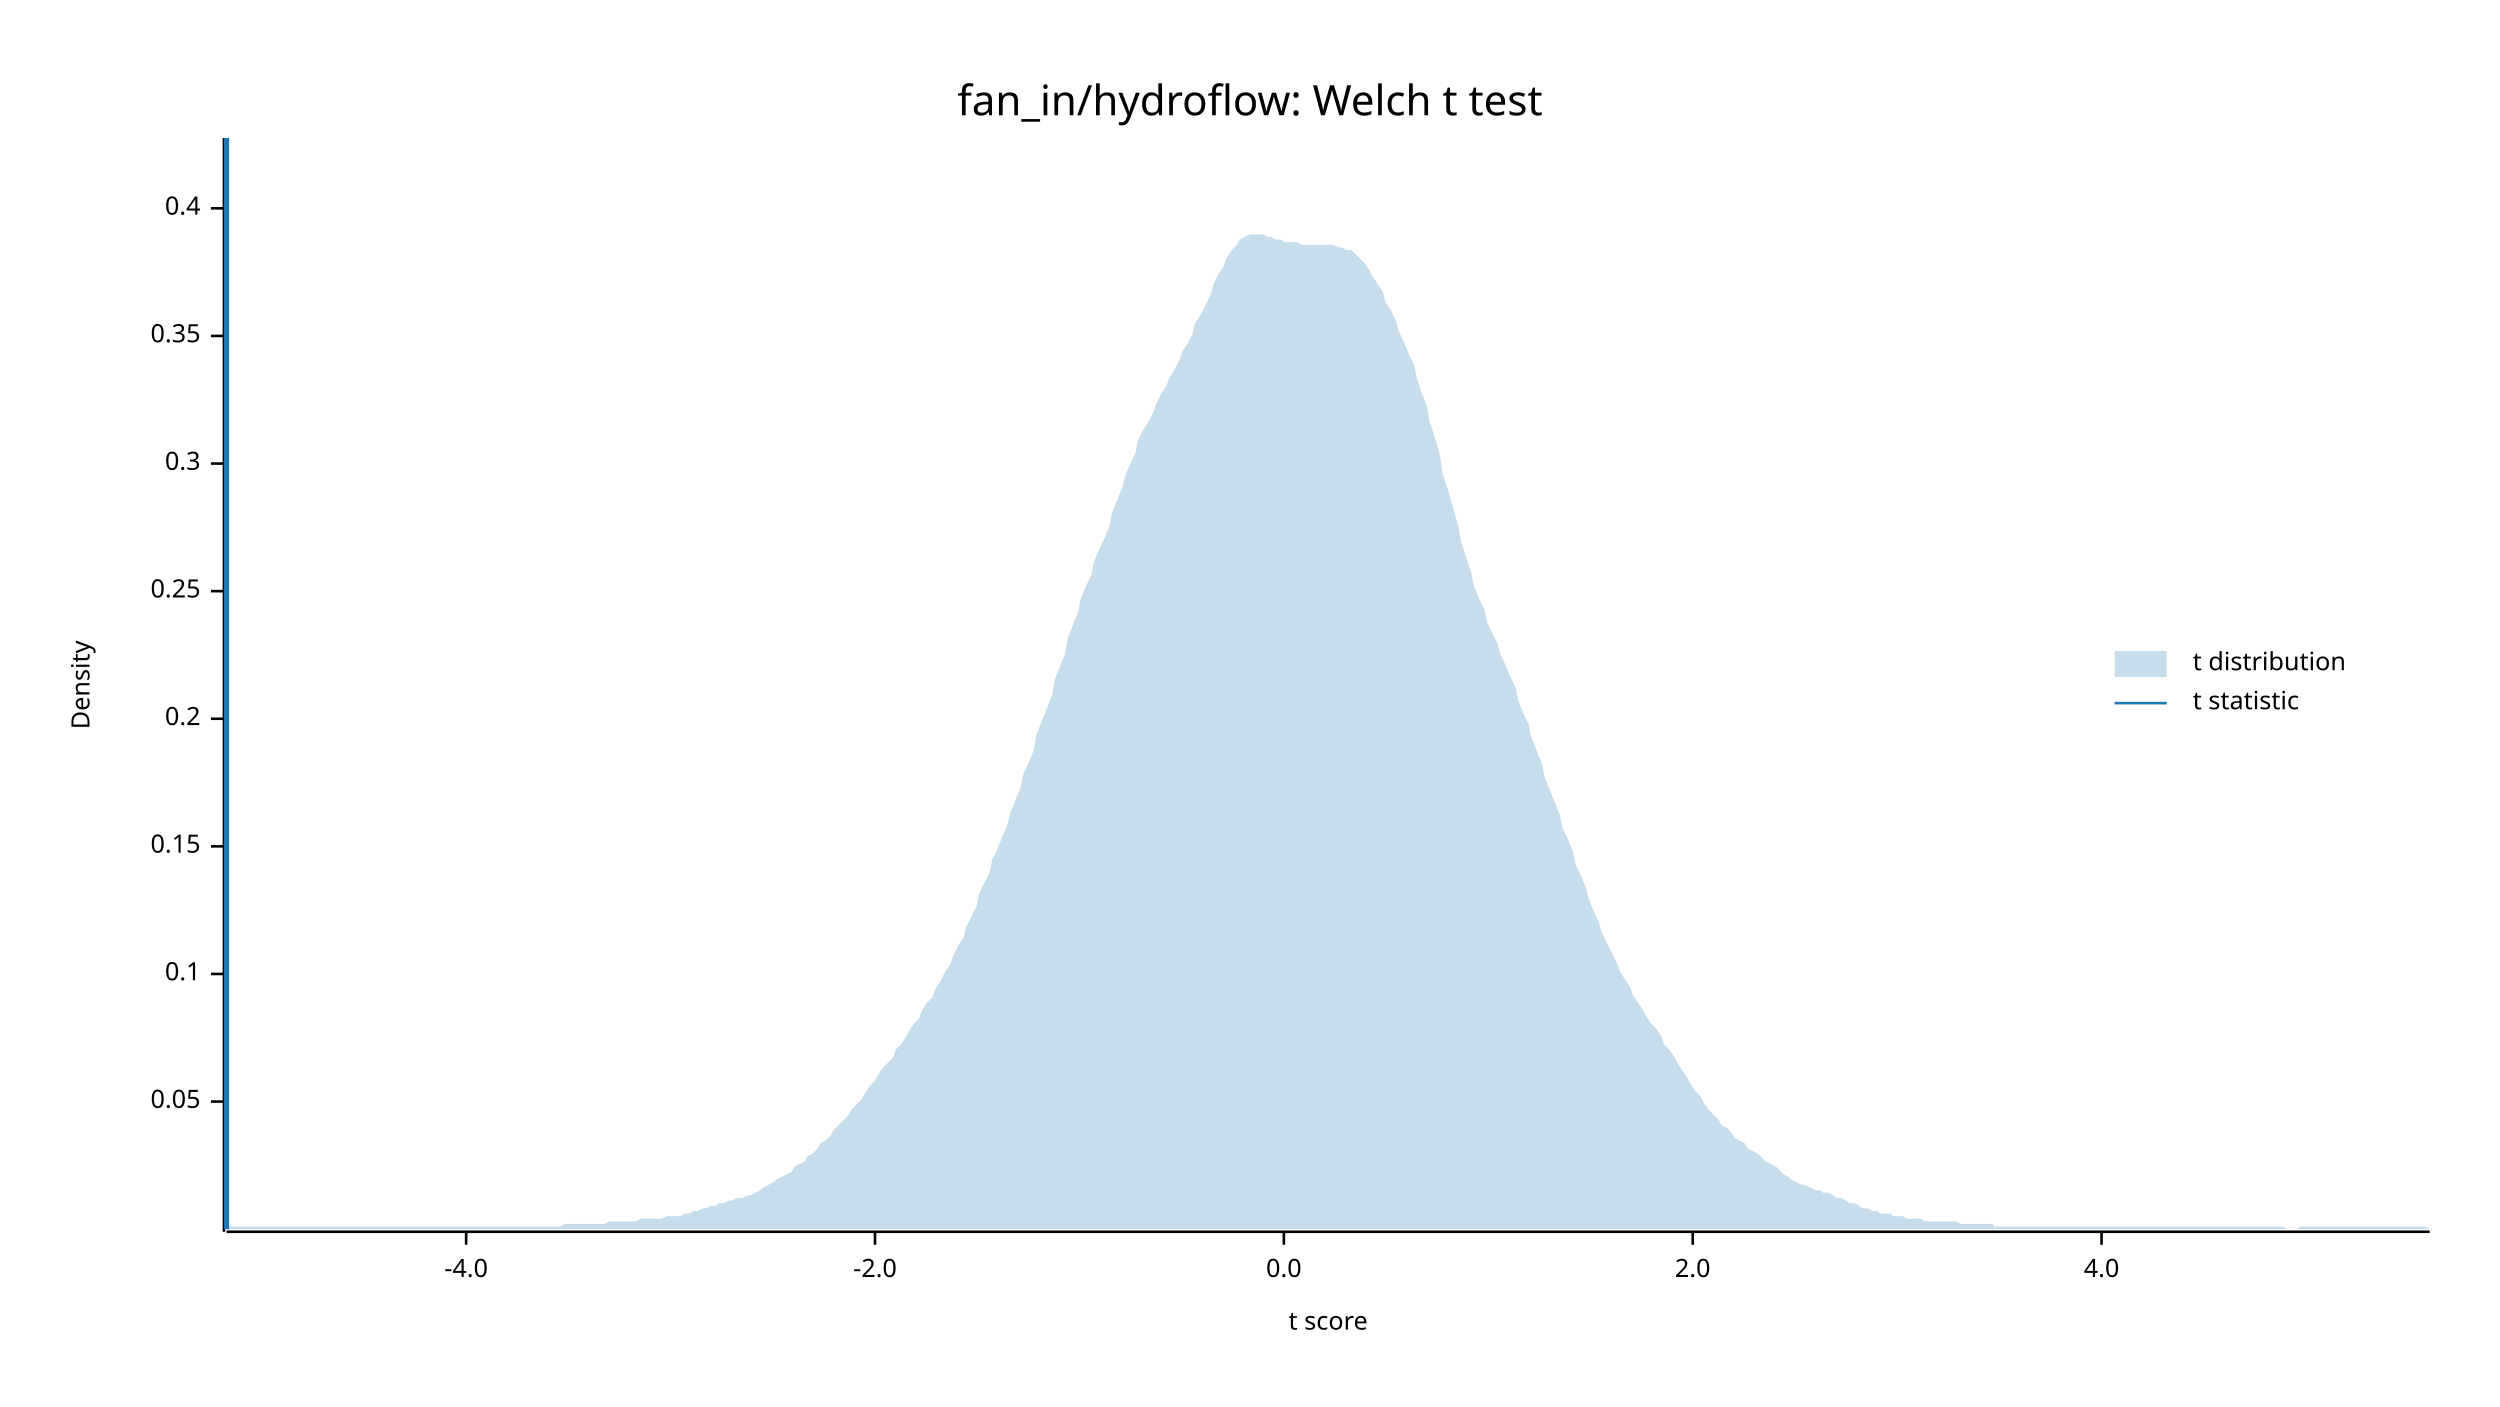
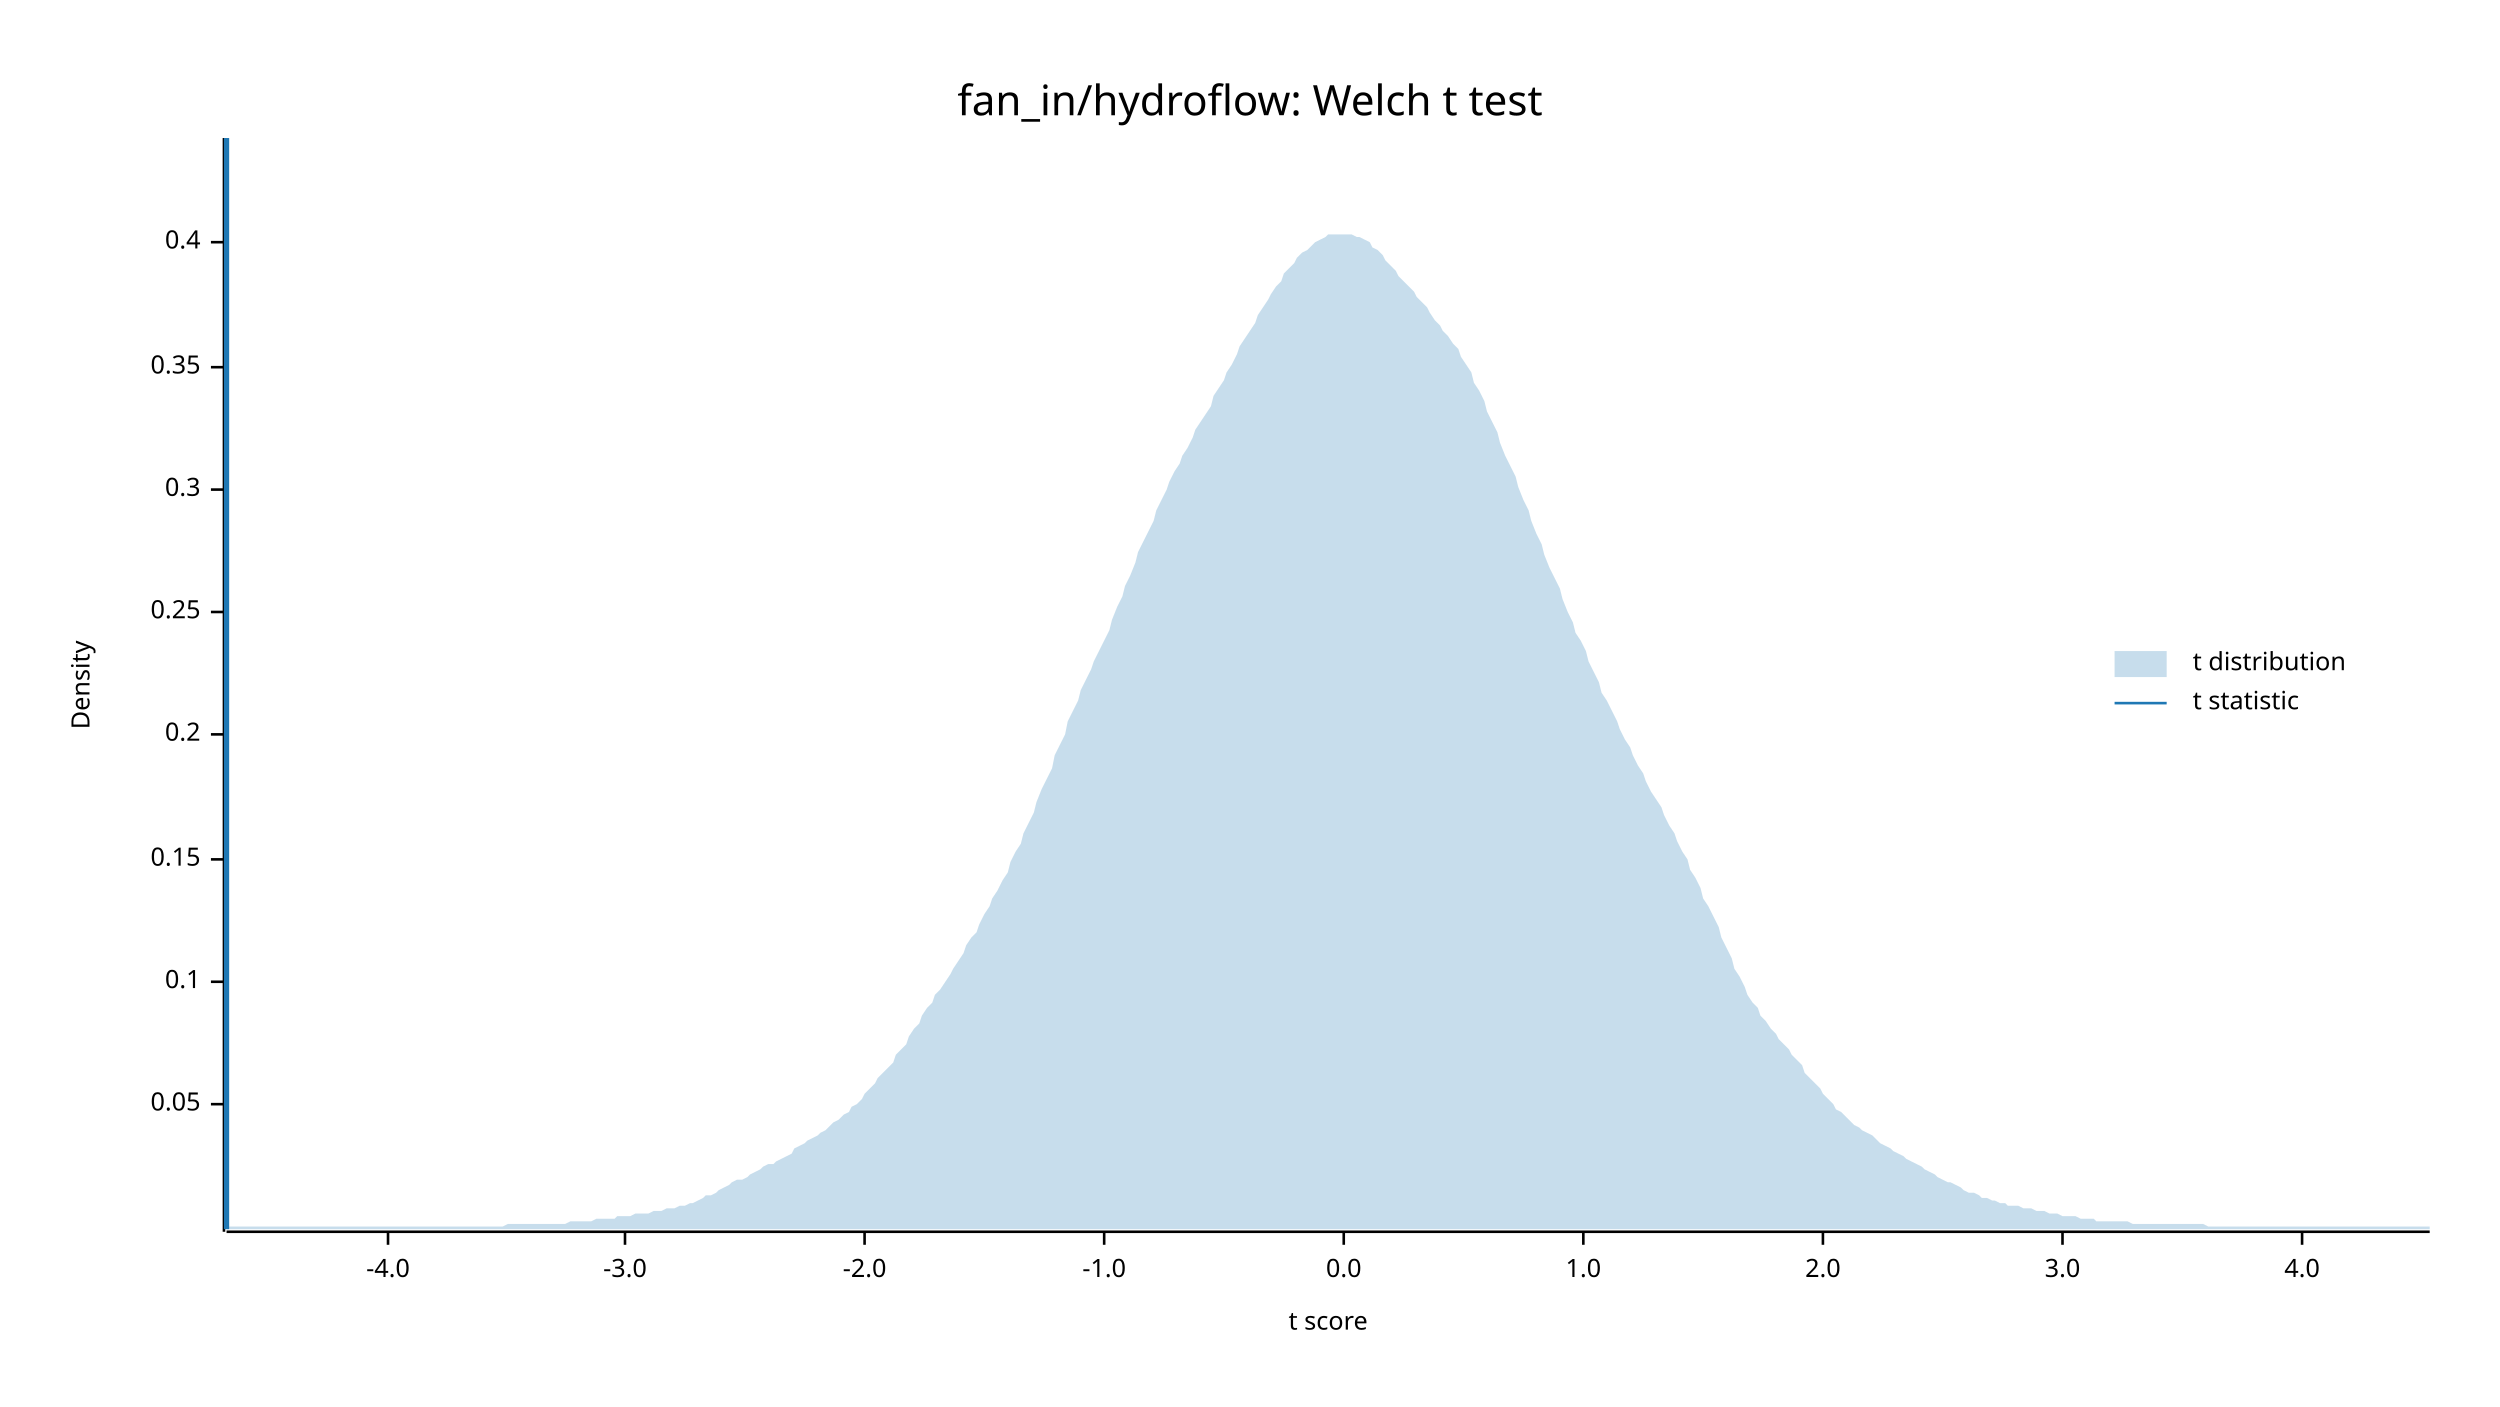
<svg xmlns="http://www.w3.org/2000/svg" width="960" height="540" viewBox="0 0 960 540">
  <text x="480" y="32" dy="0.76em" text-anchor="middle" font-family="sans-serif" font-size="16.129" opacity="1" fill="#000000">
fan_in/hydroflow: Welch t test
</text>
  <text x="27" y="263" dy="0.76em" text-anchor="middle" font-family="sans-serif" font-size="9.677" opacity="1" fill="#000000" transform="rotate(270, 27, 263)">
Density
</text>
  <text x="510" y="513" dy="-0.5ex" text-anchor="middle" font-family="sans-serif" font-size="9.677" opacity="1" fill="#000000">
t score
</text>
  <polyline fill="none" opacity="1" stroke="#000000" stroke-width="1" points="86,53 86,473 " />
-   <text x="77" y="423" dy="0.5ex" text-anchor="end" font-family="sans-serif" font-size="9.677" opacity="1" fill="#000000">
+   <text x="77" y="424" dy="0.5ex" text-anchor="end" font-family="sans-serif" font-size="9.677" opacity="1" fill="#000000">
0.05
</text>
-   <polyline fill="none" opacity="1" stroke="#000000" stroke-width="1" points="81,423 86,423 " />
-   <text x="77" y="374" dy="0.5ex" text-anchor="end" font-family="sans-serif" font-size="9.677" opacity="1" fill="#000000">
+   <polyline fill="none" opacity="1" stroke="#000000" stroke-width="1" points="81,424 86,424 " />
+   <text x="77" y="377" dy="0.5ex" text-anchor="end" font-family="sans-serif" font-size="9.677" opacity="1" fill="#000000">
0.1
</text>
-   <polyline fill="none" opacity="1" stroke="#000000" stroke-width="1" points="81,374 86,374 " />
-   <text x="77" y="325" dy="0.5ex" text-anchor="end" font-family="sans-serif" font-size="9.677" opacity="1" fill="#000000">
+   <polyline fill="none" opacity="1" stroke="#000000" stroke-width="1" points="81,377 86,377 " />
+   <text x="77" y="330" dy="0.5ex" text-anchor="end" font-family="sans-serif" font-size="9.677" opacity="1" fill="#000000">
0.15
</text>
-   <polyline fill="none" opacity="1" stroke="#000000" stroke-width="1" points="81,325 86,325 " />
-   <text x="77" y="276" dy="0.5ex" text-anchor="end" font-family="sans-serif" font-size="9.677" opacity="1" fill="#000000">
+   <polyline fill="none" opacity="1" stroke="#000000" stroke-width="1" points="81,330 86,330 " />
+   <text x="77" y="282" dy="0.5ex" text-anchor="end" font-family="sans-serif" font-size="9.677" opacity="1" fill="#000000">
0.2
</text>
-   <polyline fill="none" opacity="1" stroke="#000000" stroke-width="1" points="81,276 86,276 " />
-   <text x="77" y="227" dy="0.5ex" text-anchor="end" font-family="sans-serif" font-size="9.677" opacity="1" fill="#000000">
+   <polyline fill="none" opacity="1" stroke="#000000" stroke-width="1" points="81,282 86,282 " />
+   <text x="77" y="235" dy="0.5ex" text-anchor="end" font-family="sans-serif" font-size="9.677" opacity="1" fill="#000000">
0.25
</text>
-   <polyline fill="none" opacity="1" stroke="#000000" stroke-width="1" points="81,227 86,227 " />
-   <text x="77" y="178" dy="0.5ex" text-anchor="end" font-family="sans-serif" font-size="9.677" opacity="1" fill="#000000">
+   <polyline fill="none" opacity="1" stroke="#000000" stroke-width="1" points="81,235 86,235 " />
+   <text x="77" y="188" dy="0.5ex" text-anchor="end" font-family="sans-serif" font-size="9.677" opacity="1" fill="#000000">
0.3
</text>
-   <polyline fill="none" opacity="1" stroke="#000000" stroke-width="1" points="81,178 86,178 " />
-   <text x="77" y="129" dy="0.5ex" text-anchor="end" font-family="sans-serif" font-size="9.677" opacity="1" fill="#000000">
+   <polyline fill="none" opacity="1" stroke="#000000" stroke-width="1" points="81,188 86,188 " />
+   <text x="77" y="141" dy="0.5ex" text-anchor="end" font-family="sans-serif" font-size="9.677" opacity="1" fill="#000000">
0.35
</text>
-   <polyline fill="none" opacity="1" stroke="#000000" stroke-width="1" points="81,129 86,129 " />
-   <text x="77" y="80" dy="0.5ex" text-anchor="end" font-family="sans-serif" font-size="9.677" opacity="1" fill="#000000">
+   <polyline fill="none" opacity="1" stroke="#000000" stroke-width="1" points="81,141 86,141 " />
+   <text x="77" y="93" dy="0.5ex" text-anchor="end" font-family="sans-serif" font-size="9.677" opacity="1" fill="#000000">
0.4
</text>
-   <polyline fill="none" opacity="1" stroke="#000000" stroke-width="1" points="81,80 86,80 " />
+   <polyline fill="none" opacity="1" stroke="#000000" stroke-width="1" points="81,93 86,93 " />
  <polyline fill="none" opacity="1" stroke="#000000" stroke-width="1" points="87,473 933,473 " />
-   <text x="179" y="483" dy="0.76em" text-anchor="middle" font-family="sans-serif" font-size="9.677" opacity="1" fill="#000000">
+   <text x="149" y="483" dy="0.76em" text-anchor="middle" font-family="sans-serif" font-size="9.677" opacity="1" fill="#000000">
-4.0
</text>
-   <polyline fill="none" opacity="1" stroke="#000000" stroke-width="1" points="179,473 179,478 " />
-   <text x="336" y="483" dy="0.76em" text-anchor="middle" font-family="sans-serif" font-size="9.677" opacity="1" fill="#000000">
+   <polyline fill="none" opacity="1" stroke="#000000" stroke-width="1" points="149,473 149,478 " />
+   <text x="240" y="483" dy="0.76em" text-anchor="middle" font-family="sans-serif" font-size="9.677" opacity="1" fill="#000000">
+ -3.0
+ </text>
+   <polyline fill="none" opacity="1" stroke="#000000" stroke-width="1" points="240,473 240,478 " />
+   <text x="332" y="483" dy="0.76em" text-anchor="middle" font-family="sans-serif" font-size="9.677" opacity="1" fill="#000000">
-2.0
</text>
-   <polyline fill="none" opacity="1" stroke="#000000" stroke-width="1" points="336,473 336,478 " />
-   <text x="493" y="483" dy="0.76em" text-anchor="middle" font-family="sans-serif" font-size="9.677" opacity="1" fill="#000000">
+   <polyline fill="none" opacity="1" stroke="#000000" stroke-width="1" points="332,473 332,478 " />
+   <text x="424" y="483" dy="0.76em" text-anchor="middle" font-family="sans-serif" font-size="9.677" opacity="1" fill="#000000">
+ -1.0
+ </text>
+   <polyline fill="none" opacity="1" stroke="#000000" stroke-width="1" points="424,473 424,478 " />
+   <text x="516" y="483" dy="0.76em" text-anchor="middle" font-family="sans-serif" font-size="9.677" opacity="1" fill="#000000">
0.0
</text>
-   <polyline fill="none" opacity="1" stroke="#000000" stroke-width="1" points="493,473 493,478 " />
-   <text x="650" y="483" dy="0.76em" text-anchor="middle" font-family="sans-serif" font-size="9.677" opacity="1" fill="#000000">
+   <polyline fill="none" opacity="1" stroke="#000000" stroke-width="1" points="516,473 516,478 " />
+   <text x="608" y="483" dy="0.76em" text-anchor="middle" font-family="sans-serif" font-size="9.677" opacity="1" fill="#000000">
+ 1.0
+ </text>
+   <polyline fill="none" opacity="1" stroke="#000000" stroke-width="1" points="608,473 608,478 " />
+   <text x="700" y="483" dy="0.76em" text-anchor="middle" font-family="sans-serif" font-size="9.677" opacity="1" fill="#000000">
2.0
</text>
-   <polyline fill="none" opacity="1" stroke="#000000" stroke-width="1" points="650,473 650,478 " />
-   <text x="807" y="483" dy="0.76em" text-anchor="middle" font-family="sans-serif" font-size="9.677" opacity="1" fill="#000000">
+   <polyline fill="none" opacity="1" stroke="#000000" stroke-width="1" points="700,473 700,478 " />
+   <text x="792" y="483" dy="0.76em" text-anchor="middle" font-family="sans-serif" font-size="9.677" opacity="1" fill="#000000">
+ 3.0
+ </text>
+   <polyline fill="none" opacity="1" stroke="#000000" stroke-width="1" points="792,473 792,478 " />
+   <text x="884" y="483" dy="0.76em" text-anchor="middle" font-family="sans-serif" font-size="9.677" opacity="1" fill="#000000">
4.0
</text>
-   <polyline fill="none" opacity="1" stroke="#000000" stroke-width="1" points="807,473 807,478 " />
-   <polygon opacity="0.25" fill="#1F78B4" points="87,472 88,471 90,471 92,471 93,471 95,471 97,471 98,471 100,471 102,471 103,471 105,471 107,471 109,471 110,471 112,471 114,471 115,471 117,471 119,471 120,471 122,471 124,471 125,471 127,471 129,471 131,471 132,471 134,471 136,471 137,471 139,471 141,471 142,471 144,471 146,471 148,471 149,471 151,471 153,471 154,471 156,471 158,471 159,471 161,471 163,471 164,471 166,471 168,471 170,471 171,471 173,471 175,471 176,471 178,471 180,471 181,471 183,471 185,471 187,471 188,471 190,471 192,471 193,471 195,471 197,471 198,471 200,471 202,471 203,471 205,471 207,471 209,471 210,471 212,471 214,471 215,471 217,470 219,470 220,470 222,470 224,470 226,470 227,470 229,470 231,470 232,470 234,469 236,469 237,469 239,469 241,469 242,469 244,469 246,468 248,468 249,468 251,468 253,468 254,468 256,467 258,467 259,467 261,467 263,466 265,466 266,465 268,465 270,464 271,464 273,463 275,463 276,462 278,462 280,461 281,461 283,460 285,460 287,459 288,459 290,458 292,457 293,456 295,455 297,454 298,453 300,452 302,451 304,450 305,448 307,447 309,446 310,444 312,443 314,441 315,439 317,438 319,436 320,434 322,432 324,430 326,428 327,426 329,424 331,422 332,420 334,417 336,415 337,413 339,410 341,408 343,406 344,403 346,401 348,398 349,396 351,393 353,391 354,388 356,385 358,383 359,380 361,377 363,373 365,370 366,367 368,363 370,360 371,356 373,352 375,348 376,343 378,339 380,335 381,330 383,326 385,321 387,316 388,312 390,307 392,302 393,297 395,293 397,288 398,282 400,277 402,272 404,267 405,261 407,256 409,251 410,245 412,240 414,235 415,230 417,225 419,221 420,216 422,211 424,207 426,202 427,197 429,192 431,187 432,183 434,178 436,174 437,169 439,165 441,162 443,158 444,155 446,151 448,148 449,145 451,142 453,138 454,135 456,132 458,128 459,124 461,121 463,117 465,113 466,109 468,105 470,102 471,99 473,96 475,94 476,92 478,91 480,90 482,90 483,90 485,90 487,91 488,91 490,92 492,92 493,93 495,93 497,93 498,93 500,94 502,94 504,94 505,94 507,94 509,94 510,94 512,94 514,95 515,95 517,96 519,96 521,98 522,99 524,101 526,104 527,106 529,109 531,112 532,116 534,119 536,123 537,127 539,131 541,136 543,140 544,145 546,151 548,156 549,162 551,168 553,175 554,182 556,188 558,195 560,202 561,208 563,214 565,220 566,225 568,230 570,234 571,239 573,243 575,247 576,251 578,255 580,260 582,264 583,269 585,274 587,278 588,283 590,288 592,293 593,298 595,303 597,308 599,313 600,318 602,322 604,327 605,332 607,336 609,341 610,345 612,350 614,354 615,358 617,362 619,366 621,370 622,373 624,376 626,379 627,382 629,385 631,388 632,390 634,393 636,395 638,398 639,401 641,403 643,406 644,408 646,411 648,414 649,416 651,419 653,421 654,423 656,426 658,428 660,430 661,432 663,433 665,435 666,437 668,438 670,439 671,441 673,442 675,443 676,444 678,446 680,447 682,448 683,449 685,451 687,452 688,453 690,454 692,455 693,455 695,456 697,457 699,457 700,458 702,458 704,459 705,460 707,460 709,461 710,462 712,462 714,463 715,464 717,464 719,465 721,465 722,466 724,466 726,466 727,467 729,467 731,467 732,468 734,468 736,468 738,468 739,469 741,469 743,469 744,469 746,469 748,469 749,469 751,469 753,470 754,470 756,470 758,470 760,470 761,470 763,470 765,470 766,471 768,471 770,471 771,471 773,471 775,471 777,471 778,471 780,471 782,471 783,471 785,471 787,471 788,471 790,471 792,471 793,471 795,471 797,471 799,471 800,471 802,471 804,471 805,471 807,471 809,471 810,471 812,471 814,471 816,471 817,471 819,471 821,471 822,471 824,471 826,471 827,471 829,471 831,471 832,471 834,471 836,471 838,471 839,471 841,471 843,471 844,471 846,471 848,471 849,471 851,471 853,471 855,471 856,471 858,471 860,471 861,471 863,471 865,471 866,471 868,471 870,471 871,471 873,471 875,471 877,471 878,472 880,472 882,472 883,471 885,471 887,471 888,471 890,471 892,471 894,471 895,471 897,471 899,471 900,471 902,471 904,471 905,471 907,471 909,471 910,471 912,471 914,471 916,471 917,471 919,471 921,471 922,471 924,471 926,471 927,471 929,471 931,471 933,472 933,472 87,472 " />
+   <polyline fill="none" opacity="1" stroke="#000000" stroke-width="1" points="884,473 884,478 " />
+   <polygon opacity="0.25" fill="#1F78B4" points="87,472 88,471 90,471 92,471 93,471 95,471 97,471 98,471 100,471 102,471 103,471 105,471 107,471 109,471 110,471 112,471 114,471 115,471 117,471 119,471 120,471 122,471 124,471 125,471 127,471 129,471 131,471 132,471 134,471 136,471 137,471 139,471 141,471 142,471 144,471 146,471 148,471 149,471 151,471 153,471 154,471 156,471 158,471 159,471 161,471 163,471 164,471 166,471 168,471 170,471 171,471 173,471 175,471 176,471 178,471 180,471 181,471 183,471 185,471 187,471 188,471 190,471 192,471 193,471 195,470 197,470 198,470 200,470 202,470 203,470 205,470 207,470 209,470 210,470 212,470 214,470 215,470 217,470 219,469 220,469 222,469 224,469 226,469 227,469 229,468 231,468 232,468 234,468 236,468 237,467 239,467 241,467 242,467 244,466 246,466 248,466 249,466 251,465 253,465 254,465 256,464 258,464 259,464 261,463 263,463 265,462 266,462 268,461 270,460 271,459 273,459 275,458 276,457 278,456 280,455 281,454 283,453 285,453 287,452 288,451 290,450 292,449 293,448 295,447 297,447 298,446 300,445 302,444 304,443 305,441 307,440 309,439 310,438 312,437 314,436 315,435 317,434 319,432 320,431 322,430 324,428 326,427 327,425 329,424 331,422 332,420 334,418 336,416 337,414 339,412 341,410 343,408 344,405 346,403 348,401 349,398 351,395 353,393 354,390 356,387 358,385 359,382 361,380 363,377 365,374 366,372 368,369 370,366 371,363 373,360 375,358 376,355 378,351 380,348 381,345 383,342 385,338 387,335 388,331 390,327 392,324 393,320 395,316 397,312 398,308 400,303 402,299 404,295 405,290 407,286 409,282 410,277 412,273 414,269 415,265 417,261 419,257 420,254 422,250 424,246 426,242 427,238 429,233 431,229 432,225 434,221 436,216 437,212 439,208 441,204 443,200 444,196 446,192 448,188 449,185 451,181 453,178 454,175 456,172 458,168 459,165 461,162 463,159 465,156 466,152 468,149 470,146 471,143 473,140 475,136 476,133 478,130 480,127 482,124 483,121 485,118 487,115 488,113 490,110 492,108 493,105 495,103 497,101 498,99 500,97 502,96 504,94 505,93 507,92 509,91 510,90 512,90 514,90 515,90 517,90 519,90 521,91 522,91 524,92 526,93 527,95 529,96 531,98 532,100 534,102 536,104 537,106 539,108 541,110 543,112 544,114 546,116 548,118 549,120 551,123 553,125 554,127 556,129 558,132 560,134 561,137 563,140 565,143 566,147 568,150 570,154 571,158 573,162 575,166 576,170 578,175 580,179 582,183 583,187 585,192 587,196 588,200 590,205 592,209 593,213 595,218 597,222 599,226 600,230 602,235 604,239 605,243 607,246 609,250 610,254 612,258 614,262 615,266 617,269 619,273 621,277 622,280 624,284 626,287 627,290 629,294 631,297 632,300 634,304 636,307 638,310 639,313 641,317 643,320 644,323 646,327 648,330 649,334 651,337 653,341 654,345 656,348 658,352 660,356 661,360 663,364 665,368 666,372 668,375 670,379 671,382 673,385 675,387 676,390 678,392 680,395 682,397 683,399 685,401 687,403 688,405 690,407 692,409 693,412 695,414 697,416 699,418 700,420 702,422 704,424 705,426 707,427 709,429 710,430 712,432 714,433 715,434 717,435 719,436 721,438 722,439 724,440 726,441 727,442 729,443 731,444 732,445 734,446 736,447 738,448 739,449 741,450 743,451 744,452 746,453 748,454 749,454 751,455 753,456 754,457 756,458 758,458 760,459 761,460 763,460 765,461 766,461 768,462 770,462 771,463 773,463 775,463 777,464 778,464 780,464 782,465 783,465 785,465 787,466 788,466 790,466 792,467 793,467 795,467 797,467 799,468 800,468 802,468 804,468 805,469 807,469 809,469 810,469 812,469 814,469 816,469 817,469 819,470 821,470 822,470 824,470 826,470 827,470 829,470 831,470 832,470 834,470 836,470 838,470 839,470 841,470 843,470 844,470 846,470 848,471 849,471 851,471 853,471 855,471 856,471 858,471 860,471 861,471 863,471 865,471 866,471 868,471 870,471 871,471 873,471 875,471 877,471 878,471 880,471 882,471 883,471 885,471 887,471 888,471 890,471 892,471 894,471 895,471 897,471 899,471 900,471 902,471 904,471 905,471 907,471 909,471 910,471 912,471 914,471 916,471 917,471 919,471 921,471 922,471 924,471 926,471 927,471 929,471 931,471 933,471 933,472 87,472 " />
  <polyline fill="none" opacity="1" stroke="#1F78B4" stroke-width="2" points="87,472 87,53 " />
  <text x="842" y="250" dy="0.76em" text-anchor="start" font-family="sans-serif" font-size="9.677" opacity="1" fill="#000000">
t distribution
</text>
  <text x="842" y="265" dy="0.76em" text-anchor="start" font-family="sans-serif" font-size="9.677" opacity="1" fill="#000000">
t statistic
</text>
  <rect x="812" y="250" width="20" height="10" opacity="0.25" fill="#1F78B4" stroke="none" />
  <polyline fill="none" opacity="1" stroke="#1F78B4" stroke-width="1" points="812,270 832,270 " />
</svg>
